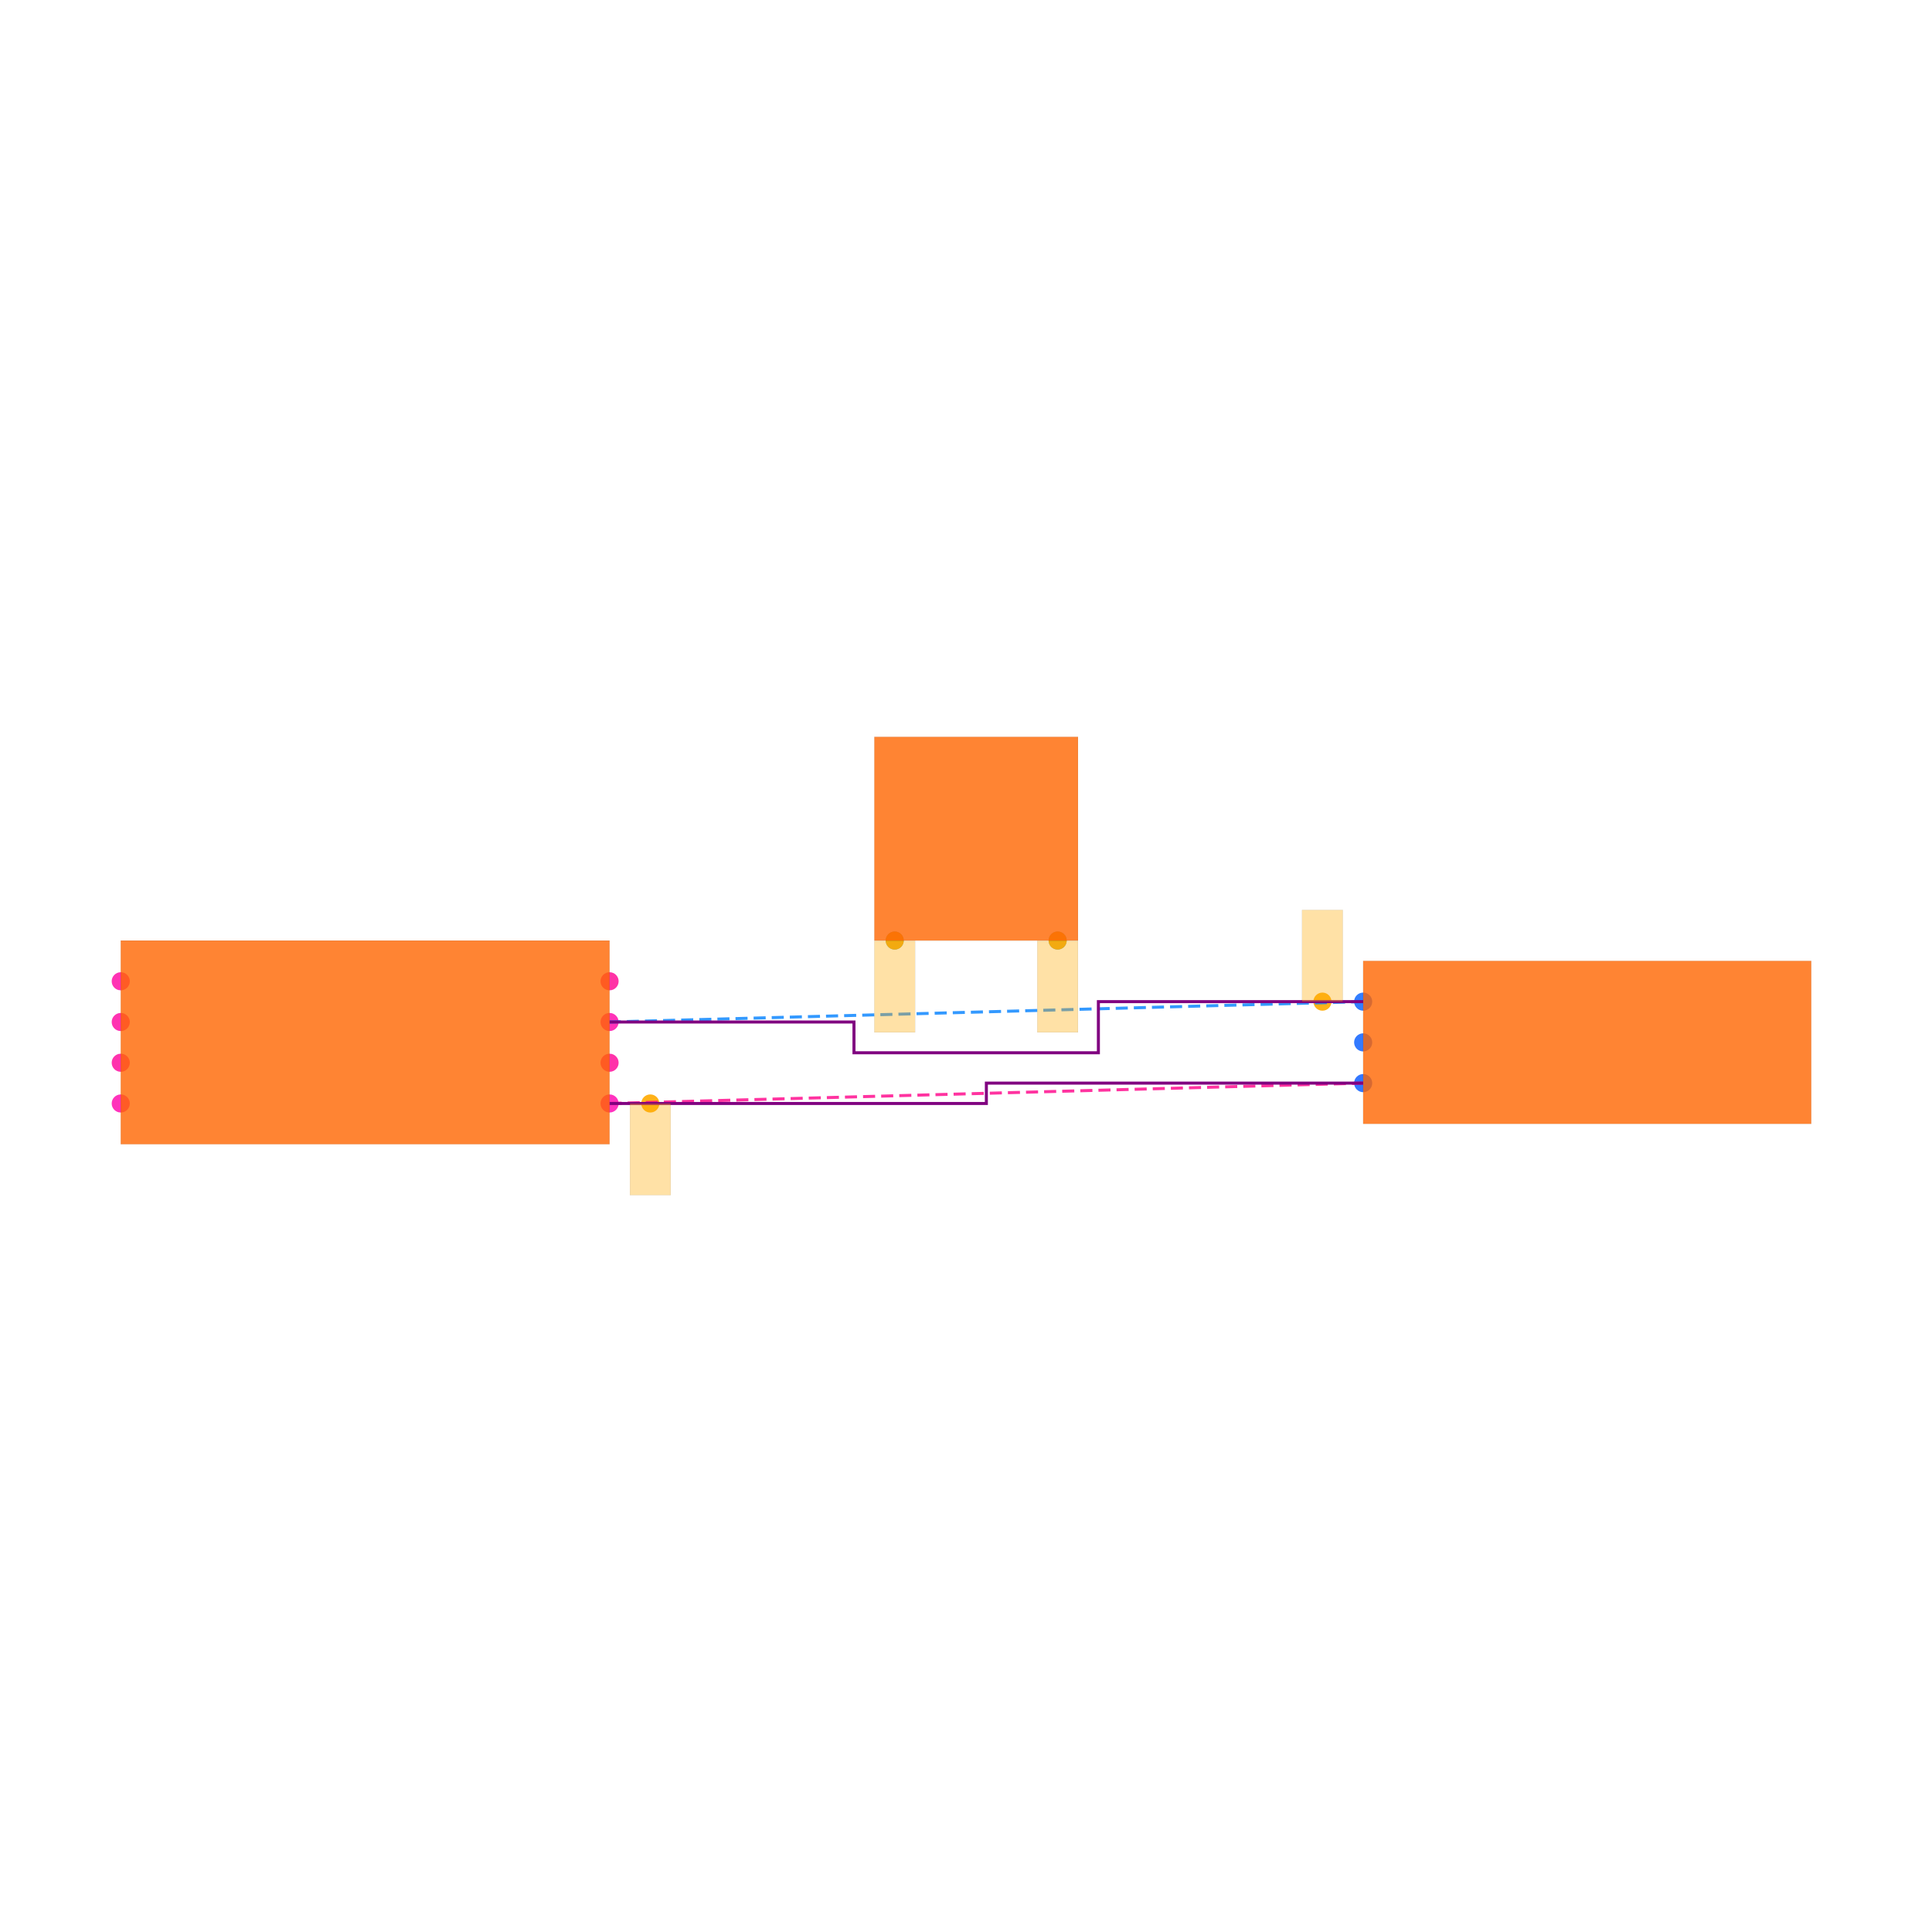
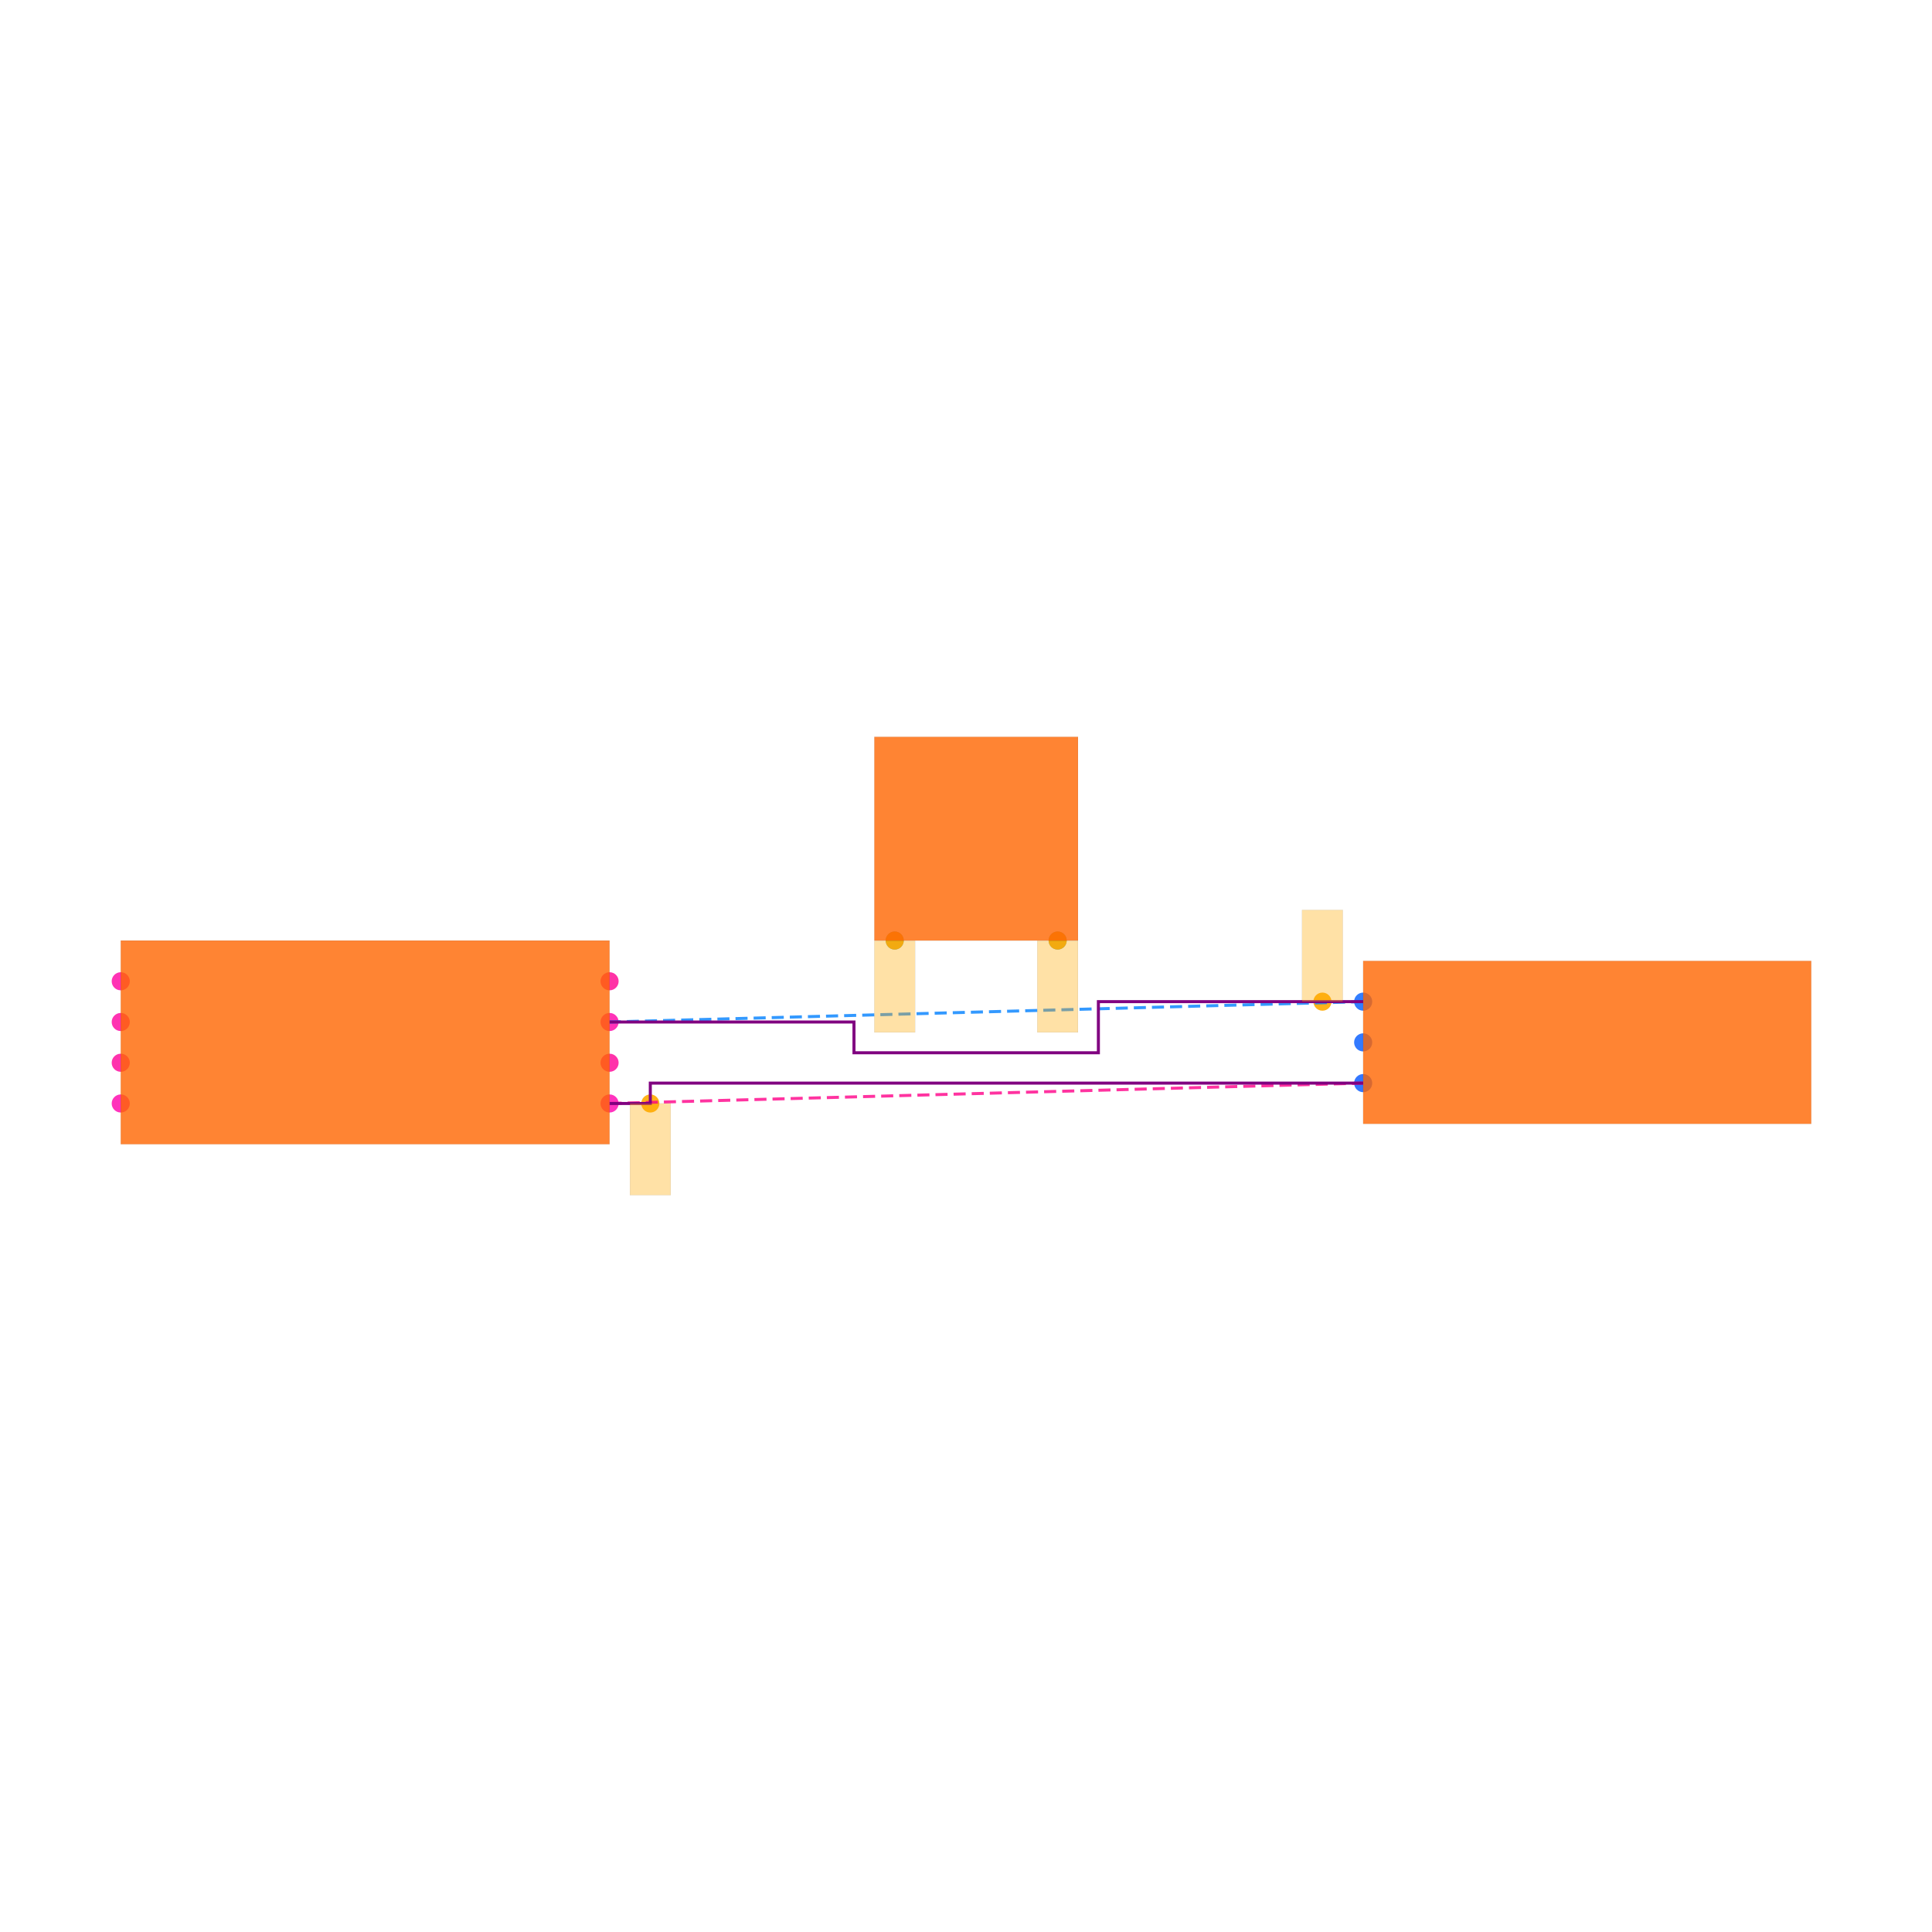
<svg xmlns="http://www.w3.org/2000/svg" width="640" height="640" viewBox="0 0 640 640">
  <rect width="100%" height="100%" fill="white" />
  <g>
    <circle data-type="point" data-label="U1.1 x+" data-x="-1.7999999999999998" data-y="-0.30000000000000004" cx="201.928" cy="365.542" r="3" fill="hsl(319, 100%, 50%, 0.8)" />
  </g>
  <g>
    <circle data-type="point" data-label="U1.2 x-" data-x="-4.2" data-y="-0.30000000000000004" cx="40" cy="365.542" r="3" fill="hsl(320, 100%, 50%, 0.8)" />
  </g>
  <g>
    <circle data-type="point" data-label="U1.3 x+" data-x="-1.7999999999999998" data-y="0.09999999999999998" cx="201.928" cy="338.554" r="3" fill="hsl(321, 100%, 50%, 0.8)" />
  </g>
  <g>
    <circle data-type="point" data-label="U1.4 x-" data-x="-4.2" data-y="0.30000000000000004" cx="40" cy="325.06" r="3" fill="hsl(322, 100%, 50%, 0.8)" />
  </g>
  <g>
    <circle data-type="point" data-label="U1.5 x-" data-x="-4.2" data-y="0.10000000000000003" cx="40" cy="338.554" r="3" fill="hsl(323, 100%, 50%, 0.8)" />
  </g>
  <g>
    <circle data-type="point" data-label="U1.6 x-" data-x="-4.2" data-y="-0.09999999999999998" cx="40" cy="352.048" r="3" fill="hsl(324, 100%, 50%, 0.8)" />
  </g>
  <g>
    <circle data-type="point" data-label="U1.7 x+" data-x="-1.7999999999999998" data-y="-0.10000000000000003" cx="201.928" cy="352.048" r="3" fill="hsl(325, 100%, 50%, 0.8)" />
  </g>
  <g>
    <circle data-type="point" data-label="U1.8 x+" data-x="-1.7999999999999998" data-y="0.30000000000000004" cx="201.928" cy="325.06" r="3" fill="hsl(326, 100%, 50%, 0.8)" />
  </g>
  <g>
    <circle data-type="point" data-label="J1.1 x-" data-x="1.9" data-y="0.2" cx="451.566" cy="331.807" r="3" fill="hsl(218, 100%, 50%, 0.8)" />
  </g>
  <g>
    <circle data-type="point" data-label="J1.2 x-" data-x="1.9" data-y="0" cx="451.566" cy="345.301" r="3" fill="hsl(219, 100%, 50%, 0.8)" />
  </g>
  <g>
    <circle data-type="point" data-label="J1.3 x-" data-x="1.9" data-y="-0.2" cx="451.566" cy="358.795" r="3" fill="hsl(220, 100%, 50%, 0.8)" />
  </g>
  <g>
    <circle data-type="point" data-label="U2.3 y-" data-x="-0.4" data-y="0.5" cx="296.386" cy="311.566" r="3" fill="hsl(202, 100%, 50%, 0.8)" />
  </g>
  <g>
    <circle data-type="point" data-label="U2.4 y-" data-x="0.4" data-y="0.5" cx="350.361" cy="311.566" r="3" fill="hsl(203, 100%, 50%, 0.8)" />
  </g>
  <g>
    <circle data-type="point" data-label="" data-x="-1.5999999999999999" data-y="-0.30000000000000004" cx="215.422" cy="365.542" r="3" fill="hsl(40, 100%, 50%, 0.9)" />
  </g>
  <g>
    <circle data-type="point" data-label="" data-x="1.7" data-y="0.2" cx="438.072" cy="331.807" r="3" fill="hsl(40, 100%, 50%, 0.9)" />
  </g>
  <g>
    <circle data-type="point" data-label="" data-x="-0.4" data-y="0.5" cx="296.386" cy="311.566" r="3" fill="hsl(40, 100%, 50%, 0.9)" />
  </g>
  <g>
    <circle data-type="point" data-label="" data-x="0.4" data-y="0.5" cx="350.361" cy="311.566" r="3" fill="hsl(40, 100%, 50%, 0.9)" />
  </g>
  <g>
    <polyline data-points="-1.7999999999999998,-0.30000000000000004 1.9,-0.2" data-type="line" data-label="" points="201.928,365.542 451.566,358.795" fill="none" stroke="hsl(328, 100%, 50%, 0.8)" stroke-width="1" stroke-dasharray="4 2" />
  </g>
  <g>
    <polyline data-points="1.9,0.2 -1.7999999999999998,0.09999999999999998" data-type="line" data-label="" points="451.566,331.807 201.928,338.554" fill="none" stroke="hsl(210, 100%, 50%, 0.8)" stroke-width="1" stroke-dasharray="4 2" />
  </g>
  <g>
-     <polyline data-points="-1.7999999999999998,-0.30000000000000004 0.050000000000000044,-0.30000000000000004 0.050000000000000044,-0.2 1.9,-0.2" data-type="line" data-label="" points="201.928,365.542 326.747,365.542 326.747,358.795 451.566,358.795" fill="none" stroke="purple" stroke-width="1" />
+     <polyline data-points="-1.7999999999999998,-0.30000000000000004 -1.5999999999999999,-0.30000000000000004 -1.5999999999999999,-0.2 1.9,-0.2" data-type="line" data-label="" points="201.928,365.542 215.422,365.542 215.422,358.795 451.566,358.795" fill="none" stroke="purple" stroke-width="1" />
  </g>
  <g>
    <polyline data-points="1.9,0.2 0.6,0.2 0.6,-0.05099999999999996 -0.6,-0.05099999999999996 -0.6,0.09999999999999998 -1.7999999999999998,0.09999999999999998" data-type="line" data-label="" points="451.566,331.807 363.855,331.807 363.855,348.742 282.892,348.742 282.892,338.554 201.928,338.554" fill="none" stroke="purple" stroke-width="1" />
  </g>
  <g>
    <rect data-type="rect" data-label="schematic_component_0" data-x="-3" data-y="0" x="40" y="311.566" width="161.928" height="67.47" fill="hsl(24, 100%, 50%, 0.8)" stroke="black" stroke-width="0.015" />
  </g>
  <g>
    <rect data-type="rect" data-label="schematic_component_1" data-x="3" data-y="0" x="451.566" y="318.313" width="148.434" height="53.976" fill="hsl(24, 100%, 50%, 0.8)" stroke="black" stroke-width="0.015" />
  </g>
  <g>
    <rect data-type="rect" data-label="schematic_component_2" data-x="0" data-y="1" x="289.639" y="244.096" width="67.47" height="67.47" fill="hsl(24, 100%, 50%, 0.8)" stroke="black" stroke-width="0.015" />
  </g>
  <g>
    <rect data-type="rect" data-label="" data-x="-1.5999999999999999" data-y="-0.525" x="208.675" y="365.542" width="13.494" height="30.361" fill="hsl(40, 100%, 50%, 0.35)" stroke="black" stroke-width="0.015" />
  </g>
  <g>
    <rect data-type="rect" data-label="" data-x="1.7" data-y="0.42500000000000004" x="431.325" y="301.446" width="13.494" height="30.361" fill="hsl(40, 100%, 50%, 0.35)" stroke="black" stroke-width="0.015" />
  </g>
  <g>
    <rect data-type="rect" data-label="" data-x="-0.4" data-y="0.274" x="289.639" y="311.634" width="13.494" height="30.361" fill="hsl(40, 100%, 50%, 0.35)" stroke="black" stroke-width="0.015" />
  </g>
  <g>
    <rect data-type="rect" data-label="" data-x="0.4" data-y="0.274" x="343.614" y="311.634" width="13.494" height="30.361" fill="hsl(40, 100%, 50%, 0.35)" stroke="black" stroke-width="0.015" />
  </g>
  <g id="crosshair" style="display: none">
    <line id="crosshair-h" y1="0" y2="640" stroke="#666" stroke-width="0.5" />
    <line id="crosshair-v" x1="0" x2="640" stroke="#666" stroke-width="0.5" />
    <text id="coordinates" font-family="monospace" font-size="12" fill="#666" />
  </g>
</svg>
